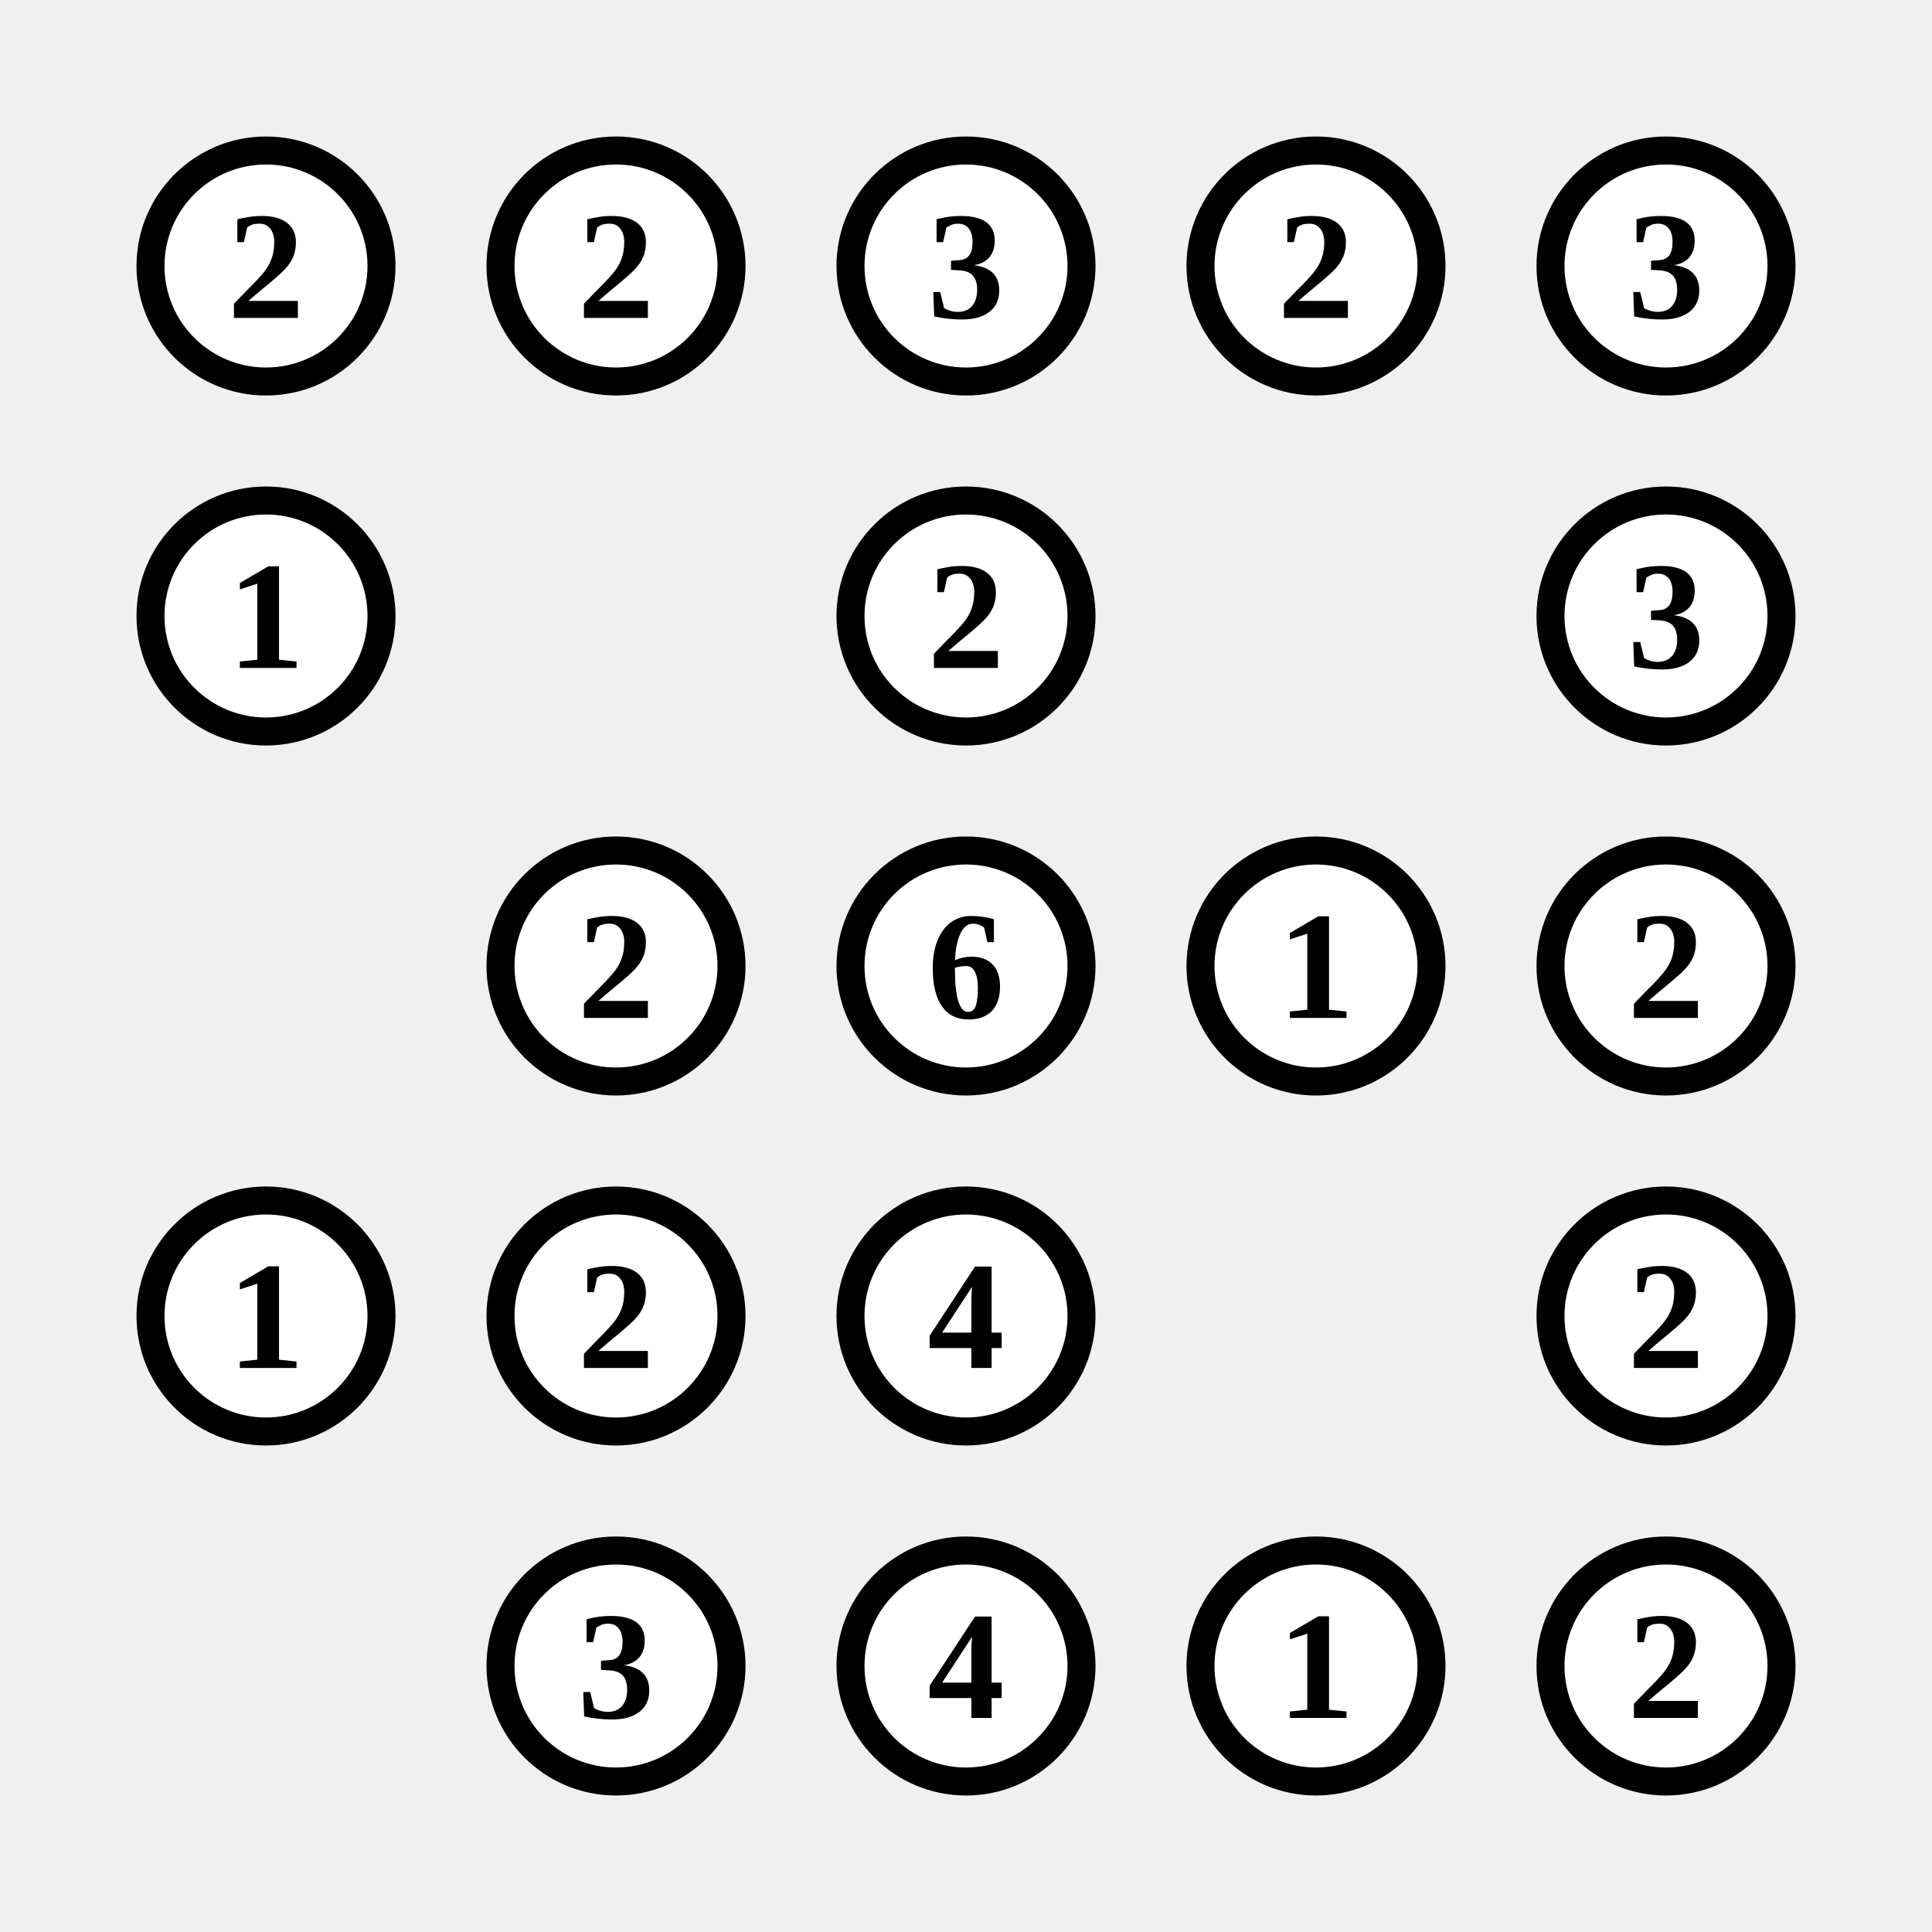
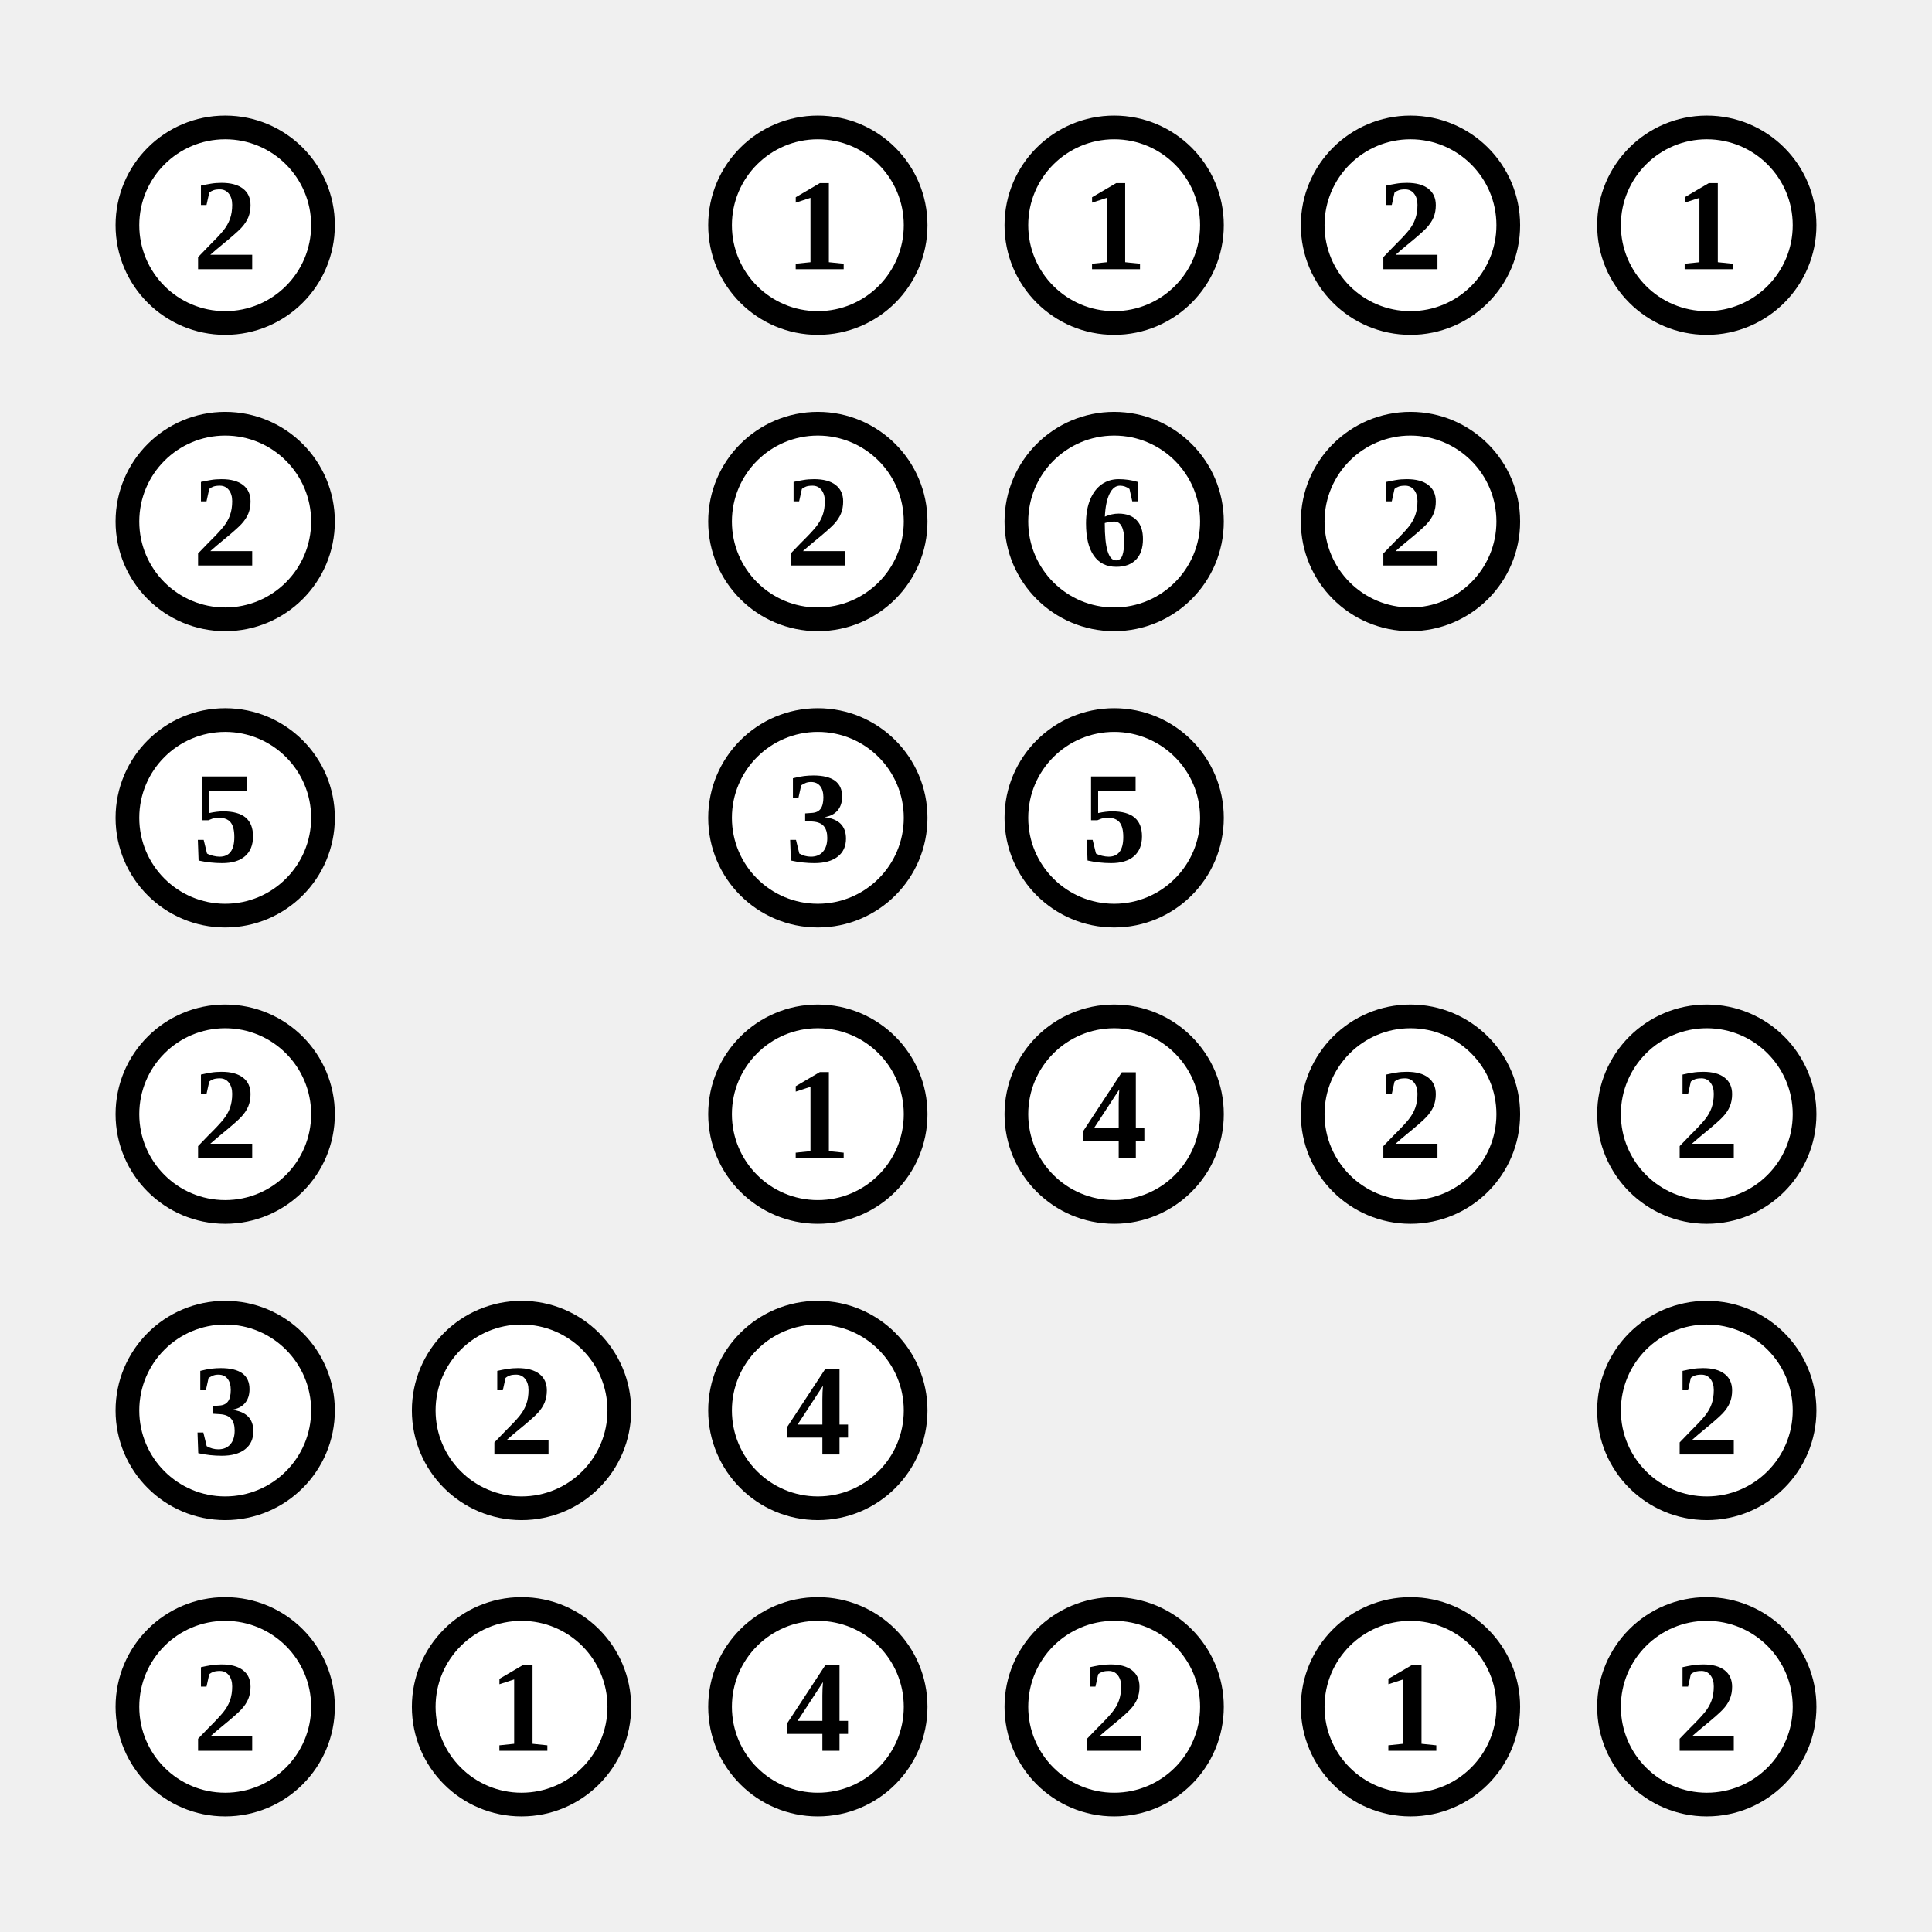
- <svg xmlns="http://www.w3.org/2000/svg" class="p" viewBox="0 0 552 552" preserveAspectRatio="xMidYMid meet" shape-rendering="geometricPrecision">
+ <svg xmlns="http://www.w3.org/2000/svg" class="p" viewBox="0 0 652 652" preserveAspectRatio="xMidYMid meet" shape-rendering="geometricPrecision">
  <circle cx="76" cy="76" r="33" fill="#fff" stroke="#000" stroke-width="8" />
  <text x="76" y="76" font-size="44" text-anchor="middle" dominant-baseline="central" fill="#000" font-weight="700">2</text>
-   <circle cx="176" cy="76" r="33" fill="#fff" stroke="#000" stroke-width="8" />
-   <text x="176" y="76" font-size="44" text-anchor="middle" dominant-baseline="central" fill="#000" font-weight="700">2</text>
  <circle cx="276" cy="76" r="33" fill="#fff" stroke="#000" stroke-width="8" />
-   <text x="276" y="76" font-size="44" text-anchor="middle" dominant-baseline="central" fill="#000" font-weight="700">3</text>
+   <text x="276" y="76" font-size="44" text-anchor="middle" dominant-baseline="central" fill="#000" font-weight="700">1</text>
  <circle cx="376" cy="76" r="33" fill="#fff" stroke="#000" stroke-width="8" />
-   <text x="376" y="76" font-size="44" text-anchor="middle" dominant-baseline="central" fill="#000" font-weight="700">2</text>
+   <text x="376" y="76" font-size="44" text-anchor="middle" dominant-baseline="central" fill="#000" font-weight="700">1</text>
  <circle cx="476" cy="76" r="33" fill="#fff" stroke="#000" stroke-width="8" />
-   <text x="476" y="76" font-size="44" text-anchor="middle" dominant-baseline="central" fill="#000" font-weight="700">3</text>
+   <text x="476" y="76" font-size="44" text-anchor="middle" dominant-baseline="central" fill="#000" font-weight="700">2</text>
+   <circle cx="576" cy="76" r="33" fill="#fff" stroke="#000" stroke-width="8" />
+   <text x="576" y="76" font-size="44" text-anchor="middle" dominant-baseline="central" fill="#000" font-weight="700">1</text>
  <circle cx="76" cy="176" r="33" fill="#fff" stroke="#000" stroke-width="8" />
-   <text x="76" y="176" font-size="44" text-anchor="middle" dominant-baseline="central" fill="#000" font-weight="700">1</text>
+   <text x="76" y="176" font-size="44" text-anchor="middle" dominant-baseline="central" fill="#000" font-weight="700">2</text>
  <circle cx="276" cy="176" r="33" fill="#fff" stroke="#000" stroke-width="8" />
  <text x="276" y="176" font-size="44" text-anchor="middle" dominant-baseline="central" fill="#000" font-weight="700">2</text>
+   <circle cx="376" cy="176" r="33" fill="#fff" stroke="#000" stroke-width="8" />
+   <text x="376" y="176" font-size="44" text-anchor="middle" dominant-baseline="central" fill="#000" font-weight="700">6</text>
  <circle cx="476" cy="176" r="33" fill="#fff" stroke="#000" stroke-width="8" />
-   <text x="476" y="176" font-size="44" text-anchor="middle" dominant-baseline="central" fill="#000" font-weight="700">3</text>
-   <circle cx="176" cy="276" r="33" fill="#fff" stroke="#000" stroke-width="8" />
-   <text x="176" y="276" font-size="44" text-anchor="middle" dominant-baseline="central" fill="#000" font-weight="700">2</text>
+   <text x="476" y="176" font-size="44" text-anchor="middle" dominant-baseline="central" fill="#000" font-weight="700">2</text>
+   <circle cx="76" cy="276" r="33" fill="#fff" stroke="#000" stroke-width="8" />
+   <text x="76" y="276" font-size="44" text-anchor="middle" dominant-baseline="central" fill="#000" font-weight="700">5</text>
  <circle cx="276" cy="276" r="33" fill="#fff" stroke="#000" stroke-width="8" />
-   <text x="276" y="276" font-size="44" text-anchor="middle" dominant-baseline="central" fill="#000" font-weight="700">6</text>
+   <text x="276" y="276" font-size="44" text-anchor="middle" dominant-baseline="central" fill="#000" font-weight="700">3</text>
  <circle cx="376" cy="276" r="33" fill="#fff" stroke="#000" stroke-width="8" />
-   <text x="376" y="276" font-size="44" text-anchor="middle" dominant-baseline="central" fill="#000" font-weight="700">1</text>
-   <circle cx="476" cy="276" r="33" fill="#fff" stroke="#000" stroke-width="8" />
-   <text x="476" y="276" font-size="44" text-anchor="middle" dominant-baseline="central" fill="#000" font-weight="700">2</text>
+   <text x="376" y="276" font-size="44" text-anchor="middle" dominant-baseline="central" fill="#000" font-weight="700">5</text>
  <circle cx="76" cy="376" r="33" fill="#fff" stroke="#000" stroke-width="8" />
-   <text x="76" y="376" font-size="44" text-anchor="middle" dominant-baseline="central" fill="#000" font-weight="700">1</text>
-   <circle cx="176" cy="376" r="33" fill="#fff" stroke="#000" stroke-width="8" />
-   <text x="176" y="376" font-size="44" text-anchor="middle" dominant-baseline="central" fill="#000" font-weight="700">2</text>
+   <text x="76" y="376" font-size="44" text-anchor="middle" dominant-baseline="central" fill="#000" font-weight="700">2</text>
  <circle cx="276" cy="376" r="33" fill="#fff" stroke="#000" stroke-width="8" />
-   <text x="276" y="376" font-size="44" text-anchor="middle" dominant-baseline="central" fill="#000" font-weight="700">4</text>
+   <text x="276" y="376" font-size="44" text-anchor="middle" dominant-baseline="central" fill="#000" font-weight="700">1</text>
+   <circle cx="376" cy="376" r="33" fill="#fff" stroke="#000" stroke-width="8" />
+   <text x="376" y="376" font-size="44" text-anchor="middle" dominant-baseline="central" fill="#000" font-weight="700">4</text>
  <circle cx="476" cy="376" r="33" fill="#fff" stroke="#000" stroke-width="8" />
  <text x="476" y="376" font-size="44" text-anchor="middle" dominant-baseline="central" fill="#000" font-weight="700">2</text>
+   <circle cx="576" cy="376" r="33" fill="#fff" stroke="#000" stroke-width="8" />
+   <text x="576" y="376" font-size="44" text-anchor="middle" dominant-baseline="central" fill="#000" font-weight="700">2</text>
+   <circle cx="76" cy="476" r="33" fill="#fff" stroke="#000" stroke-width="8" />
+   <text x="76" y="476" font-size="44" text-anchor="middle" dominant-baseline="central" fill="#000" font-weight="700">3</text>
  <circle cx="176" cy="476" r="33" fill="#fff" stroke="#000" stroke-width="8" />
-   <text x="176" y="476" font-size="44" text-anchor="middle" dominant-baseline="central" fill="#000" font-weight="700">3</text>
+   <text x="176" y="476" font-size="44" text-anchor="middle" dominant-baseline="central" fill="#000" font-weight="700">2</text>
  <circle cx="276" cy="476" r="33" fill="#fff" stroke="#000" stroke-width="8" />
  <text x="276" y="476" font-size="44" text-anchor="middle" dominant-baseline="central" fill="#000" font-weight="700">4</text>
-   <circle cx="376" cy="476" r="33" fill="#fff" stroke="#000" stroke-width="8" />
-   <text x="376" y="476" font-size="44" text-anchor="middle" dominant-baseline="central" fill="#000" font-weight="700">1</text>
-   <circle cx="476" cy="476" r="33" fill="#fff" stroke="#000" stroke-width="8" />
-   <text x="476" y="476" font-size="44" text-anchor="middle" dominant-baseline="central" fill="#000" font-weight="700">2</text>
+   <circle cx="576" cy="476" r="33" fill="#fff" stroke="#000" stroke-width="8" />
+   <text x="576" y="476" font-size="44" text-anchor="middle" dominant-baseline="central" fill="#000" font-weight="700">2</text>
+   <circle cx="76" cy="576" r="33" fill="#fff" stroke="#000" stroke-width="8" />
+   <text x="76" y="576" font-size="44" text-anchor="middle" dominant-baseline="central" fill="#000" font-weight="700">2</text>
+   <circle cx="176" cy="576" r="33" fill="#fff" stroke="#000" stroke-width="8" />
+   <text x="176" y="576" font-size="44" text-anchor="middle" dominant-baseline="central" fill="#000" font-weight="700">1</text>
+   <circle cx="276" cy="576" r="33" fill="#fff" stroke="#000" stroke-width="8" />
+   <text x="276" y="576" font-size="44" text-anchor="middle" dominant-baseline="central" fill="#000" font-weight="700">4</text>
+   <circle cx="376" cy="576" r="33" fill="#fff" stroke="#000" stroke-width="8" />
+   <text x="376" y="576" font-size="44" text-anchor="middle" dominant-baseline="central" fill="#000" font-weight="700">2</text>
+   <circle cx="476" cy="576" r="33" fill="#fff" stroke="#000" stroke-width="8" />
+   <text x="476" y="576" font-size="44" text-anchor="middle" dominant-baseline="central" fill="#000" font-weight="700">1</text>
+   <circle cx="576" cy="576" r="33" fill="#fff" stroke="#000" stroke-width="8" />
+   <text x="576" y="576" font-size="44" text-anchor="middle" dominant-baseline="central" fill="#000" font-weight="700">2</text>
</svg>
